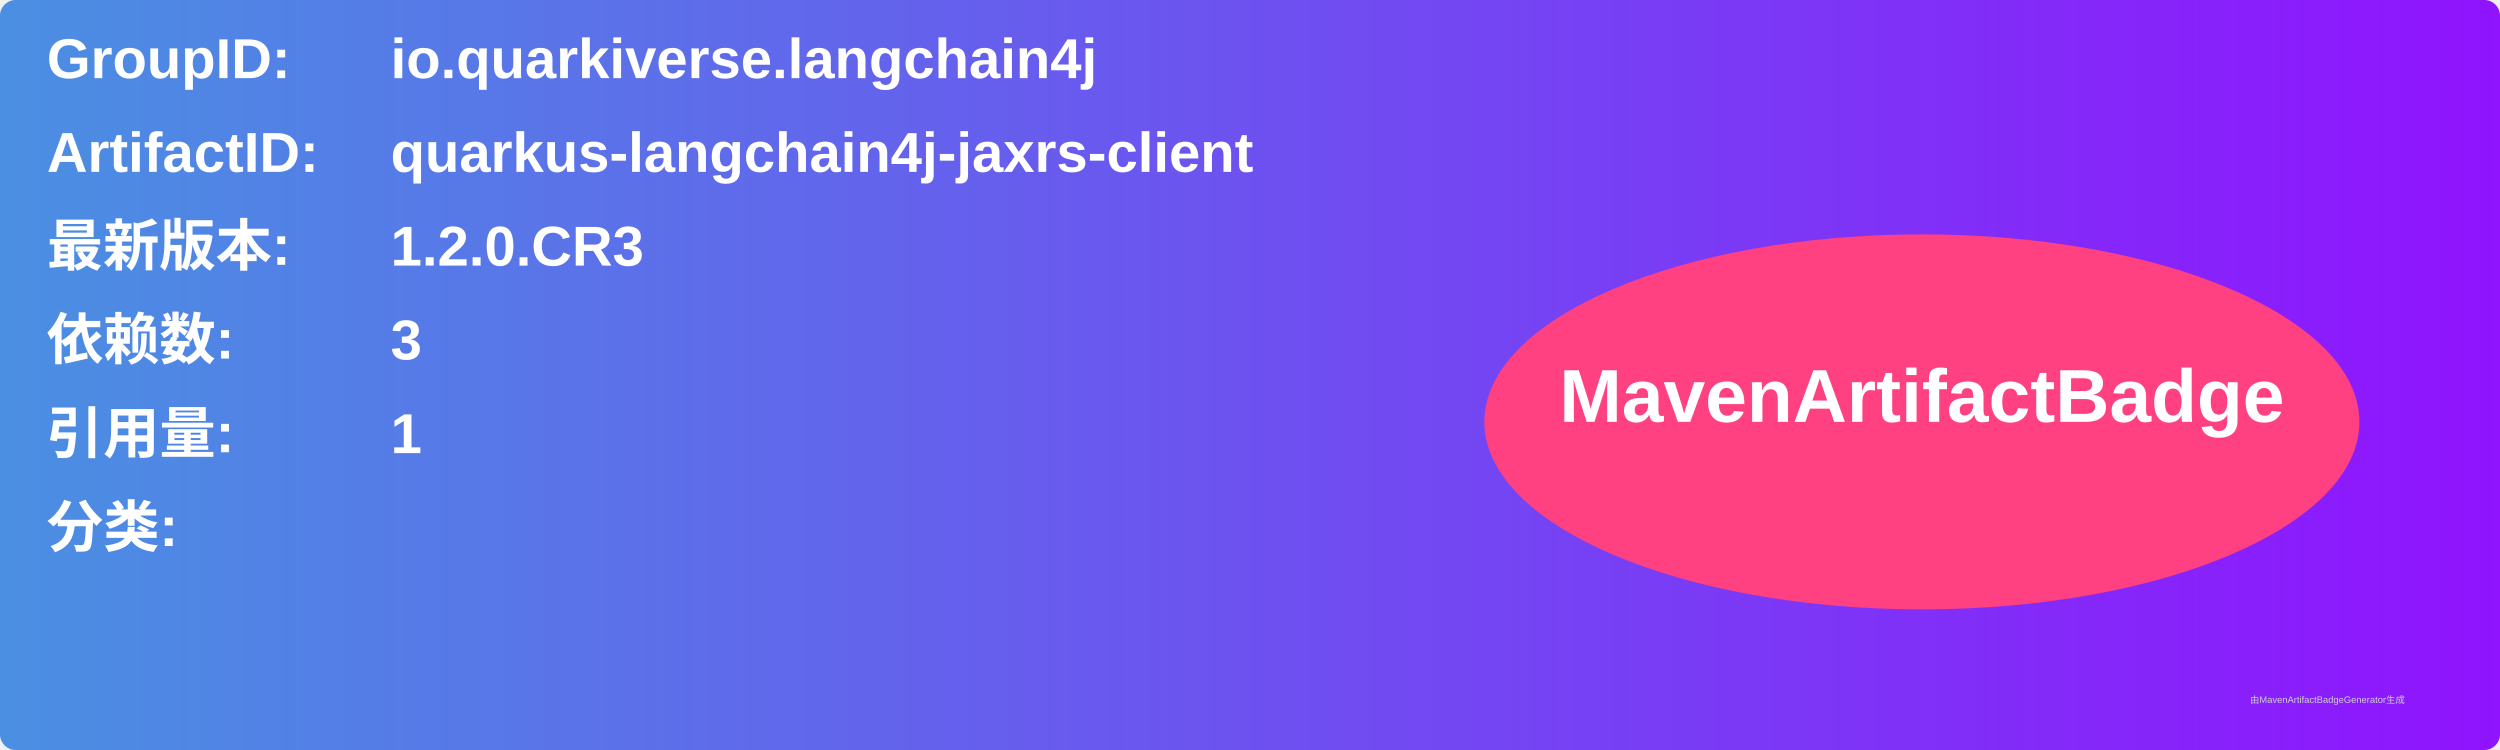
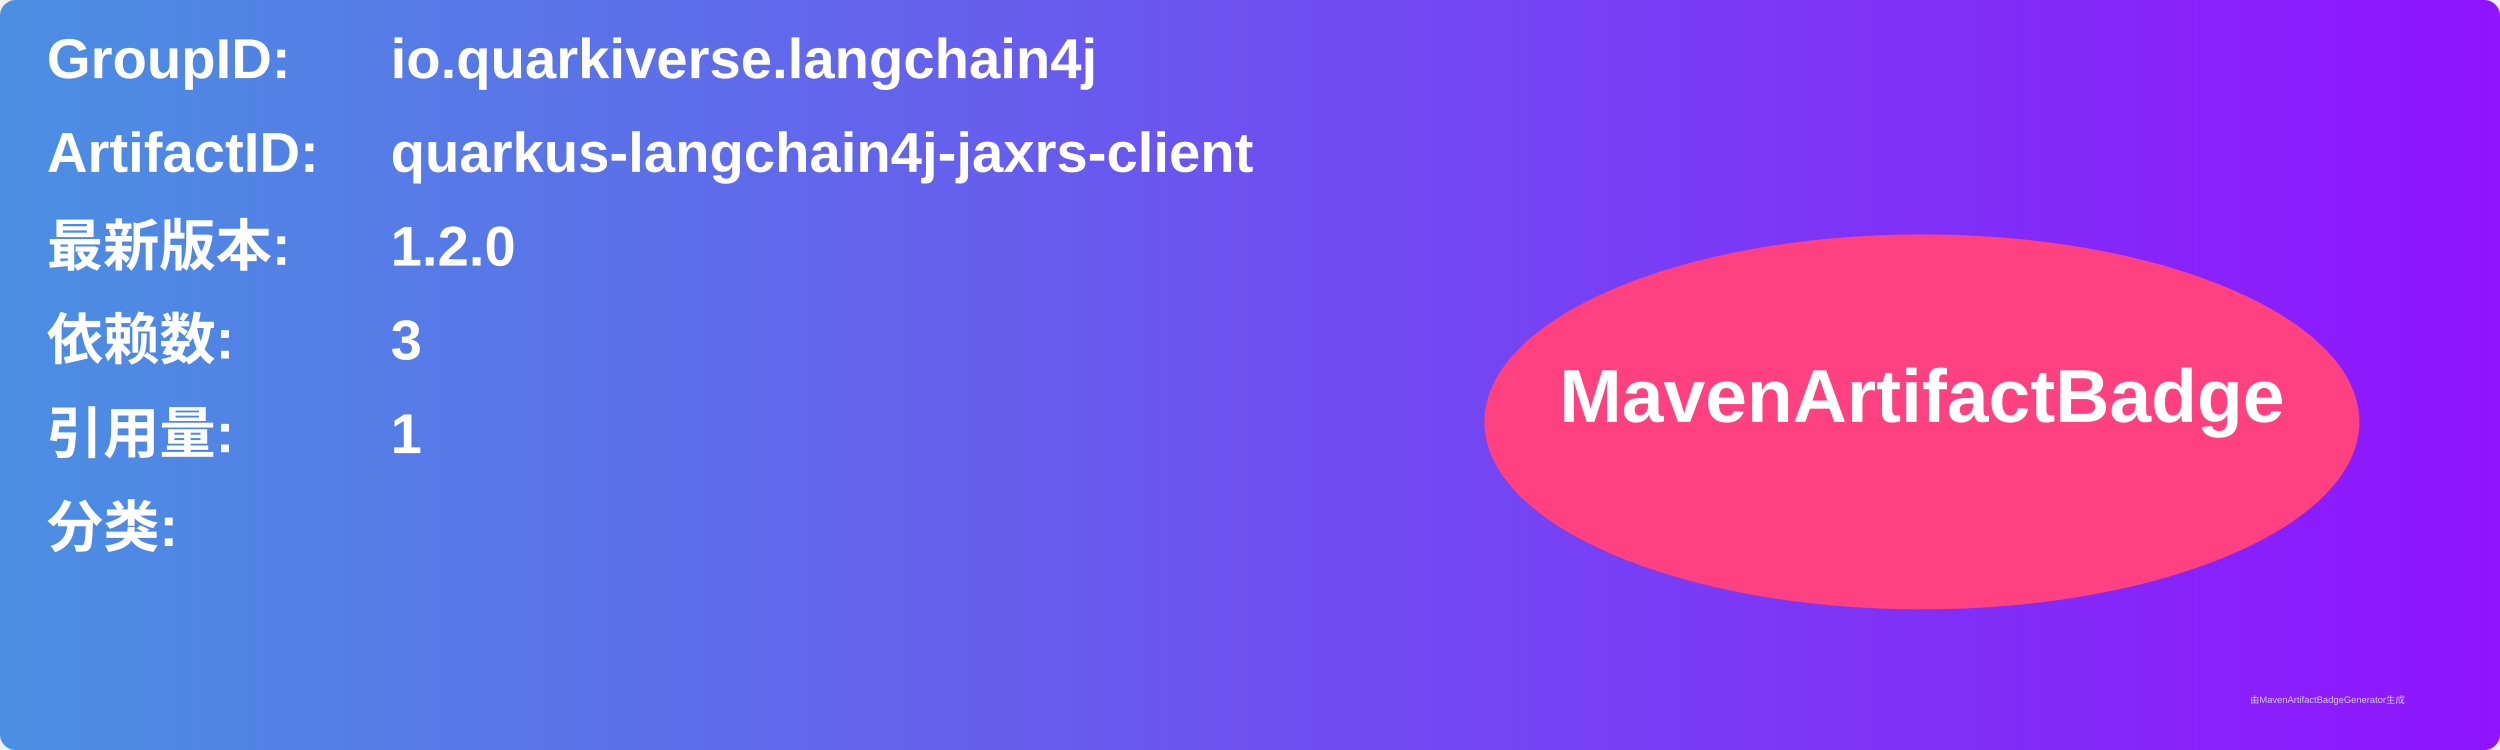
<svg xmlns="http://www.w3.org/2000/svg" width="800" height="240" viewBox="0 0 800 240">
  <linearGradient id="grad" x1="0%" y1="0%" x2="100%" y2="0%">
    <stop offset="0%" stop-color="#4a90e2" />
    <stop offset="100%" stop-color="#9013fe" />
  </linearGradient>
  <rect width="100%" height="100%" rx="5" ry="5" fill="url(#grad)" />
  <g transform="translate(15, 15)">
    <text x="0" y="10" font-family="Arial" font-size="18" fill="white" font-weight="bold" width="260">GroupID:</text>
    <text x="110" y="10" font-family="Arial" font-size="18" fill="white" font-weight="bold" width="460">io.quarkiverse.langchain4j</text>
    <text x="0" y="40" font-family="Arial" font-size="18" fill="white" font-weight="bold" width="260">ArtifactID:</text>
    <text x="110" y="40" font-family="Arial" font-size="18" fill="white" font-weight="bold" width="460">quarkus-langchain4j-jaxrs-client</text>
    <text x="0" y="70" font-family="Arial" font-size="18" fill="white" font-weight="bold">最新版本:</text>
    <text x="110" y="70" font-family="Arial" font-size="18" fill="white" font-weight="bold">
-       <tspan font-weight="bold">1.2.0.CR3</tspan>
+       <tspan font-weight="bold">1.2.0</tspan>
    </text>
    <text x="0" y="100" font-family="Arial" font-size="18" fill="white" font-weight="bold">依赖数: </text>
    <text x="110" y="100" font-family="Arial" font-size="18" fill="white">
      <tspan font-weight="bold">3</tspan>
    </text>
    <text x="0" y="130" font-family="Arial" font-size="18" fill="white" font-weight="bold">引用量: </text>
    <text x="110" y="130" font-family="Arial" font-size="18" fill="white">
      <tspan font-weight="bold">1</tspan>
    </text>
    <text x="0" y="160" font-family="Arial" font-size="18" fill="white" font-weight="bold">分类:</text>
    <text x="10" y="190" font-family="Arial" font-size="10" fill="white">
      <tspan font-weight="bold" />
    </text>
    <ellipse cx="600" cy="120" rx="140" ry="60" fill="#ff4081" />
    <text x="600" y="120" text-anchor="middle" font-family="Arial" font-size="24" fill="white" font-weight="bold">MavenArtifactBadge</text>
  </g>
  <text x="720" y="225" font-family="Arial" font-size="3" fill="#d0d0d0">由MavenArtifactBadgeGenerator生成</text>
</svg>
